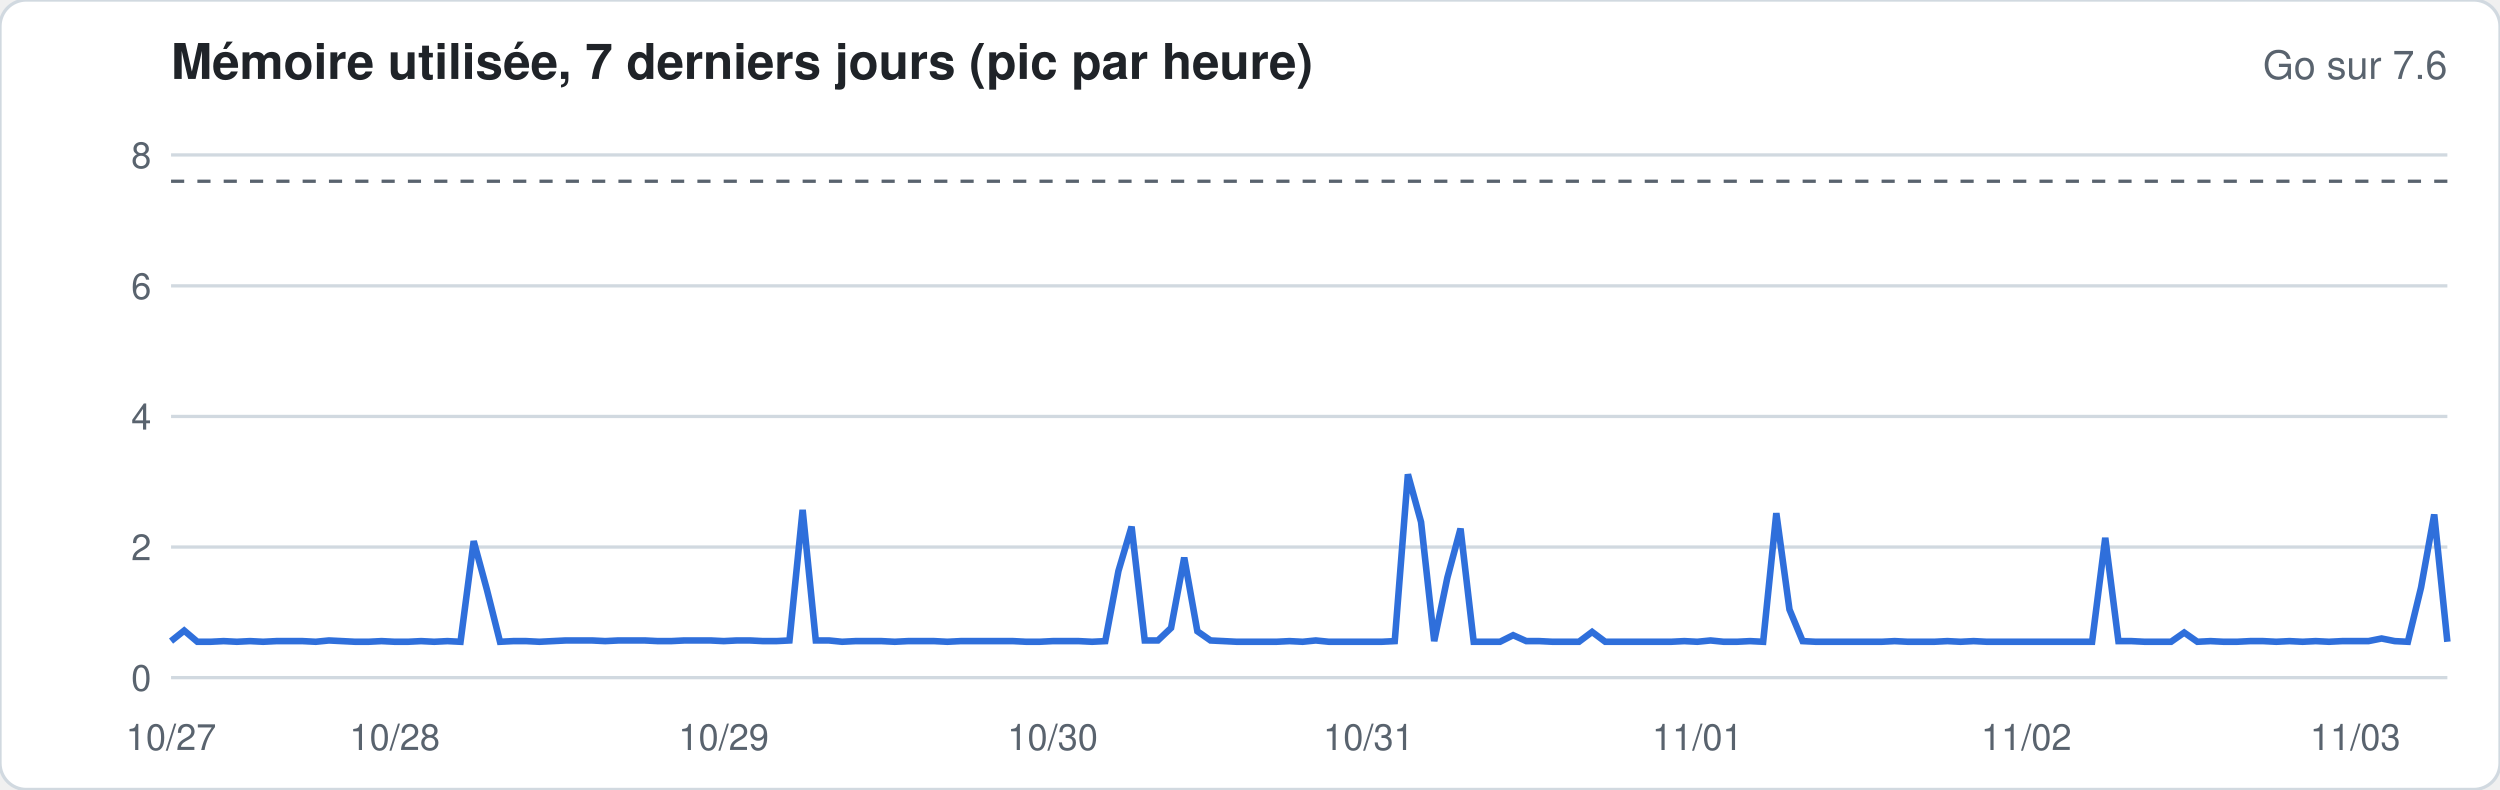
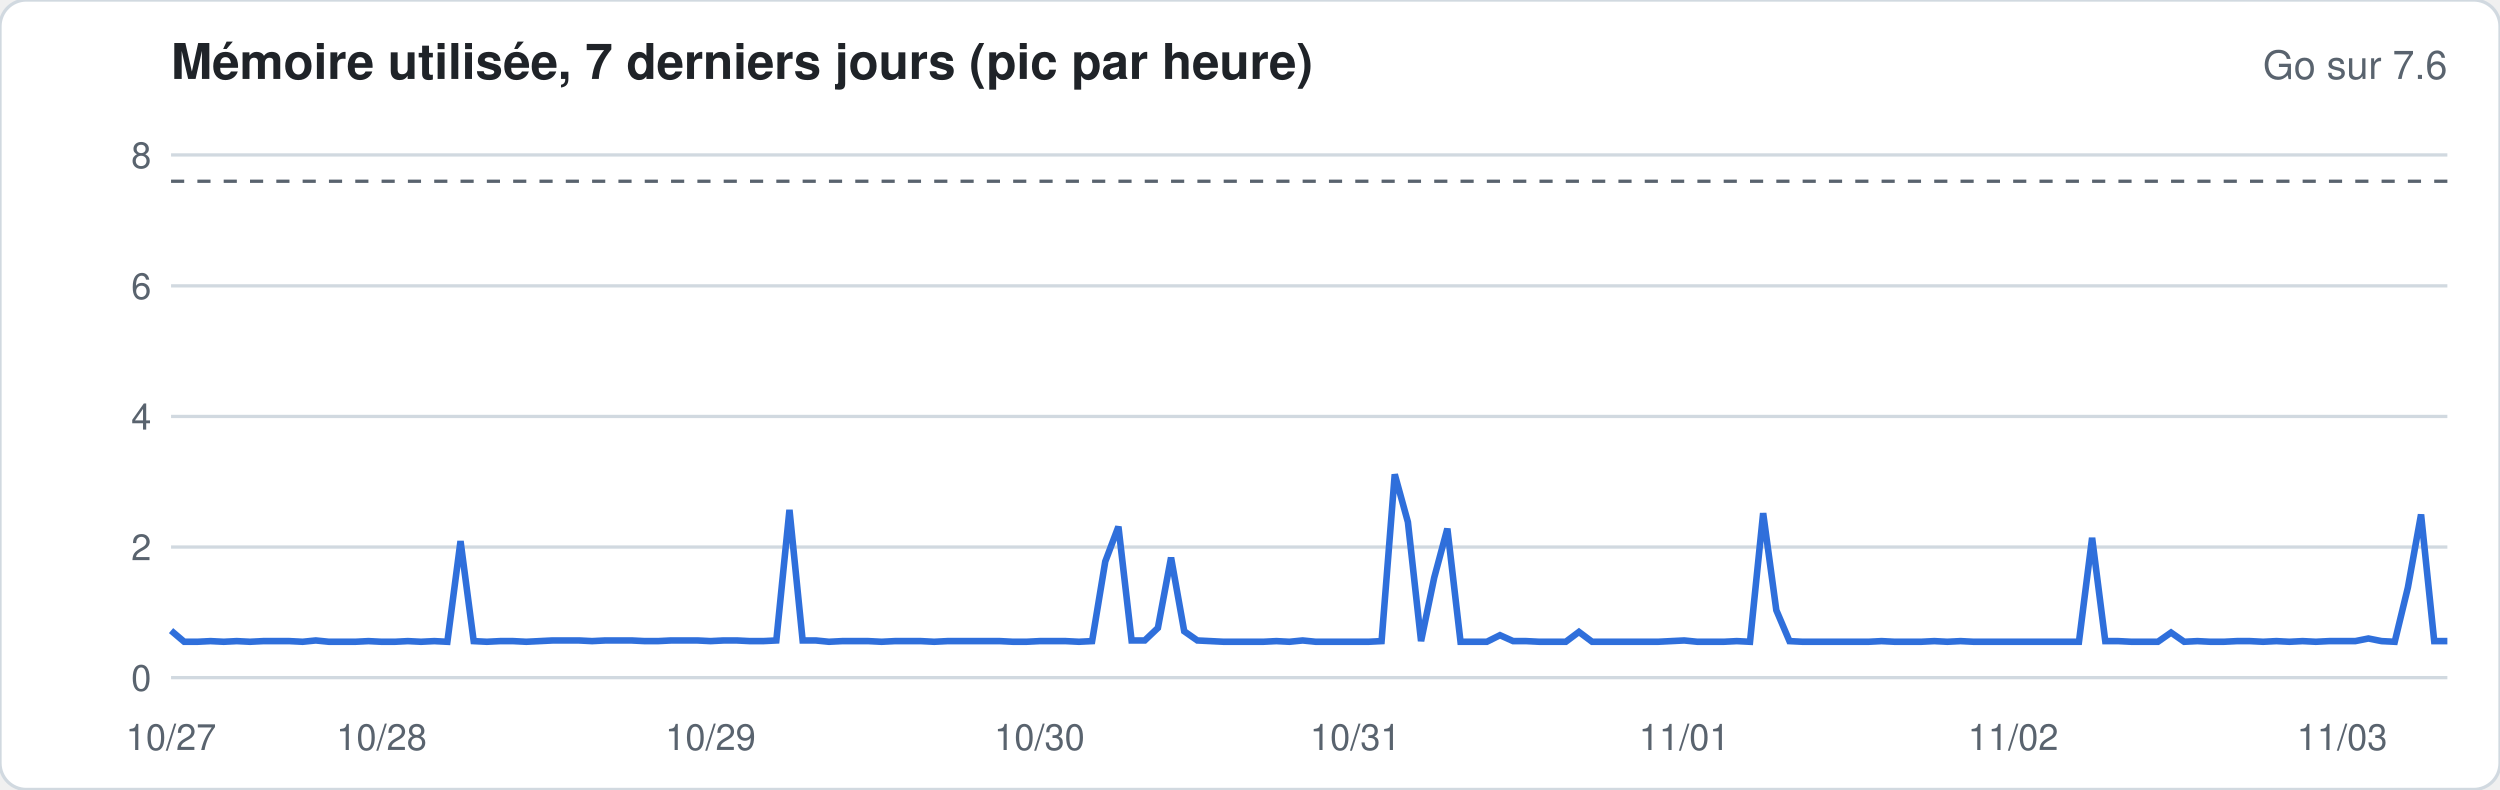
<svg xmlns="http://www.w3.org/2000/svg" width="760" height="240" viewBox="0 0 760 240" font-family="-apple-system,Segoe UI,Helvetica,Arial,sans-serif">
  <rect width="760" height="240" rx="8" fill="#ffffff" stroke="#d1d9e0" />
  <text x="52" y="24" font-size="15" font-weight="600" fill="#1f2328">Mémoire utilisée, 7 derniers jours (pic par heure)</text>
  <text x="744" y="24" font-size="12" fill="#59636e" text-anchor="end">Go sur 7.6</text>
  <line x1="52" x2="744" y1="206.0" y2="206.0" stroke="#d1d9e0" stroke-width="1" />
  <text x="46" y="210.0" font-size="11" fill="#59636e" text-anchor="end">0</text>
  <line x1="52" x2="744" y1="166.3" y2="166.3" stroke="#d1d9e0" stroke-width="1" />
  <text x="46" y="170.3" font-size="11" fill="#59636e" text-anchor="end">2</text>
  <line x1="52" x2="744" y1="126.6" y2="126.6" stroke="#d1d9e0" stroke-width="1" />
  <text x="46" y="130.6" font-size="11" fill="#59636e" text-anchor="end">4</text>
  <line x1="52" x2="744" y1="86.9" y2="86.9" stroke="#d1d9e0" stroke-width="1" />
  <text x="46" y="90.9" font-size="11" fill="#59636e" text-anchor="end">6</text>
  <line x1="52" x2="744" y1="47.1" y2="47.1" stroke="#d1d9e0" stroke-width="1" />
  <text x="46" y="51.1" font-size="11" fill="#59636e" text-anchor="end">8</text>
  <line x1="52" x2="744" y1="55.1" y2="55.1" stroke="#59636e" stroke-dasharray="4 4" />
-   <polyline fill="none" stroke="#2f6fdb" stroke-width="2" points="52.0,194.9 56.0,191.7 60.0,195.1 64.0,195.1 68.0,194.9 72.0,195.1 76.0,194.9 80.0,195.1 84.0,194.9 88.0,194.9 92.0,194.9 96.0,195.1 100.0,194.7 104.0,194.9 108.0,195.1 112.0,195.1 116.0,194.9 120.0,195.1 124.0,195.1 128.0,194.9 132.0,195.1 136.0,194.9 140.0,195.1 144.0,164.5 148.0,179.2 152.0,195.1 156.0,194.9 160.0,194.9 164.0,195.1 168.0,194.9 172.0,194.7 176.0,194.7 180.0,194.7 184.0,194.9 188.0,194.7 192.0,194.7 196.0,194.7 200.0,194.9 204.0,194.9 208.0,194.7 212.0,194.7 216.0,194.7 220.0,194.9 224.0,194.7 228.0,194.7 232.0,194.9 236.0,194.9 240.0,194.7 244.0,155.0 248.0,194.7 252.0,194.7 256.0,195.1 260.0,194.9 264.0,194.9 268.0,194.9 272.0,195.1 276.0,194.9 280.0,194.9 284.0,194.9 288.0,195.1 292.0,194.9 296.0,194.9 300.0,194.9 304.0,194.9 308.0,194.9 312.0,195.1 316.0,195.1 320.0,194.9 324.0,194.9 328.0,194.9 332.0,195.1 336.0,194.9 340.0,173.6 344.0,160.1 348.0,194.7 352.0,194.7 356.0,190.9 360.0,169.5 364.0,191.9 368.0,194.7 372.0,194.9 376.0,195.1 380.0,195.1 384.0,195.1 388.0,195.1 392.0,194.9 396.0,195.1 400.0,194.7 404.0,195.1 408.0,195.1 412.0,195.1 416.0,195.1 420.0,195.1 424.0,194.9 428.0,144.2 432.0,158.7 436.0,194.9 440.0,175.6 444.0,160.7 448.0,195.1 452.0,195.1 456.0,195.1 460.0,193.1 464.0,194.9 468.0,194.9 472.0,195.1 476.0,195.1 480.0,195.1 484.0,192.1 488.0,195.1 492.0,195.1 496.0,195.1 500.0,195.1 504.0,195.1 508.0,195.1 512.0,194.9 516.0,195.1 520.0,194.7 524.0,195.1 528.0,195.1 532.0,194.9 536.0,195.1 540.0,156.0 544.0,185.3 548.0,194.9 552.0,195.1 556.0,195.1 560.0,195.1 564.0,195.1 568.0,195.1 572.0,195.1 576.0,194.9 580.0,195.1 584.0,195.1 588.0,195.1 592.0,194.9 596.0,195.1 600.0,194.9 604.0,195.1 608.0,195.1 612.0,195.1 616.0,195.1 620.0,195.1 624.0,195.1 628.0,195.1 632.0,195.1 636.0,195.1 640.0,163.5 644.0,194.9 648.0,194.9 652.0,195.1 656.0,195.1 660.0,195.1 664.0,192.3 668.0,195.1 672.0,194.9 676.0,195.1 680.0,195.1 684.0,194.9 688.0,194.9 692.0,195.1 696.0,194.9 700.0,195.1 704.0,194.9 708.0,195.1 712.0,194.9 716.0,194.9 720.0,194.9 724.0,194.1 728.0,194.9 732.0,195.1 736.0,178.6 740.0,156.4 744.0,195.1" />
+   <polyline fill="none" stroke="#2f6fdb" stroke-width="2" points="52.0,191.7 56.0,195.1 60.0,195.1 64.0,194.9 68.0,195.1 72.0,194.9 76.0,195.1 80.0,194.9 84.0,194.9 88.0,194.9 92.0,195.1 96.0,194.7 100.0,195.1 104.0,195.1 108.0,195.1 112.0,194.9 116.0,195.1 120.0,195.1 124.0,194.9 128.0,195.1 132.0,194.9 136.0,195.1 140.0,164.5 144.0,194.9 148.0,195.1 152.0,194.9 156.0,194.9 160.0,195.1 164.0,194.9 168.0,194.7 172.0,194.7 176.0,194.7 180.0,194.9 184.0,194.7 188.0,194.7 192.0,194.7 196.0,194.9 200.0,194.9 204.0,194.7 208.0,194.7 212.0,194.7 216.0,194.9 220.0,194.7 224.0,194.7 228.0,194.9 232.0,194.9 236.0,194.7 240.0,155.0 244.0,194.7 248.0,194.7 252.0,195.1 256.0,194.9 260.0,194.9 264.0,194.9 268.0,195.1 272.0,194.9 276.0,194.9 280.0,194.9 284.0,195.1 288.0,194.9 292.0,194.9 296.0,194.9 300.0,194.9 304.0,194.9 308.0,195.1 312.0,195.1 316.0,194.9 320.0,194.9 324.0,194.9 328.0,195.1 332.0,194.9 336.0,170.7 340.0,160.1 344.0,194.7 348.0,194.7 352.0,190.9 356.0,169.5 360.0,191.9 364.0,194.7 368.0,194.9 372.0,195.1 376.0,195.1 380.0,195.1 384.0,195.1 388.0,194.9 392.0,195.1 396.0,194.7 400.0,195.1 404.0,195.1 408.0,195.1 412.0,195.1 416.0,195.1 420.0,194.9 424.0,144.2 428.0,158.7 432.0,194.9 436.0,175.6 440.0,160.7 444.0,195.1 448.0,195.1 452.0,195.1 456.0,193.1 460.0,194.9 464.0,194.9 468.0,195.1 472.0,195.1 476.0,195.1 480.0,192.1 484.0,195.1 488.0,195.1 492.0,195.1 496.0,195.1 500.0,195.1 504.0,195.1 508.0,194.9 512.0,194.7 516.0,195.1 520.0,195.1 524.0,195.1 528.0,194.9 532.0,195.1 536.0,156.0 540.0,185.5 544.0,194.9 548.0,195.1 552.0,195.1 556.0,195.1 560.0,195.1 564.0,195.1 568.0,195.1 572.0,194.9 576.0,195.1 580.0,195.1 584.0,195.1 588.0,194.9 592.0,195.1 596.0,194.9 600.0,195.1 604.0,195.1 608.0,195.1 612.0,195.1 616.0,195.1 620.0,195.1 624.0,195.1 628.0,195.1 632.0,195.1 636.0,163.5 640.0,194.9 644.0,194.9 648.0,195.1 652.0,195.1 656.0,195.1 660.0,192.3 664.0,195.1 668.0,194.9 672.0,195.1 676.0,195.1 680.0,194.9 684.0,194.9 688.0,195.1 692.0,194.9 696.0,195.1 700.0,194.9 704.0,195.1 708.0,194.9 712.0,194.9 716.0,194.9 720.0,194.1 724.0,194.9 728.0,195.1 732.0,178.6 736.0,156.4 740.0,194.9 744.0,194.9" />
  <text x="52.0" y="228" font-size="11" fill="#59636e" text-anchor="middle">10/27</text>
-   <text x="120.0" y="228" font-size="11" fill="#59636e" text-anchor="middle">10/28</text>
-   <text x="220.0" y="228" font-size="11" fill="#59636e" text-anchor="middle">10/29</text>
-   <text x="320.0" y="228" font-size="11" fill="#59636e" text-anchor="middle">10/30</text>
-   <text x="416.0" y="228" font-size="11" fill="#59636e" text-anchor="middle">10/31</text>
-   <text x="516.0" y="228" font-size="11" fill="#59636e" text-anchor="middle">11/01</text>
-   <text x="616.0" y="228" font-size="11" fill="#59636e" text-anchor="middle">11/02</text>
-   <text x="716.0" y="228" font-size="11" fill="#59636e" text-anchor="middle">11/03</text>
+   <text x="116.0" y="228" font-size="11" fill="#59636e" text-anchor="middle">10/28</text>
+   <text x="216.0" y="228" font-size="11" fill="#59636e" text-anchor="middle">10/29</text>
+   <text x="316.0" y="228" font-size="11" fill="#59636e" text-anchor="middle">10/30</text>
+   <text x="412.0" y="228" font-size="11" fill="#59636e" text-anchor="middle">10/31</text>
+   <text x="512.0" y="228" font-size="11" fill="#59636e" text-anchor="middle">11/01</text>
+   <text x="612.0" y="228" font-size="11" fill="#59636e" text-anchor="middle">11/02</text>
+   <text x="712.0" y="228" font-size="11" fill="#59636e" text-anchor="middle">11/03</text>
</svg>
